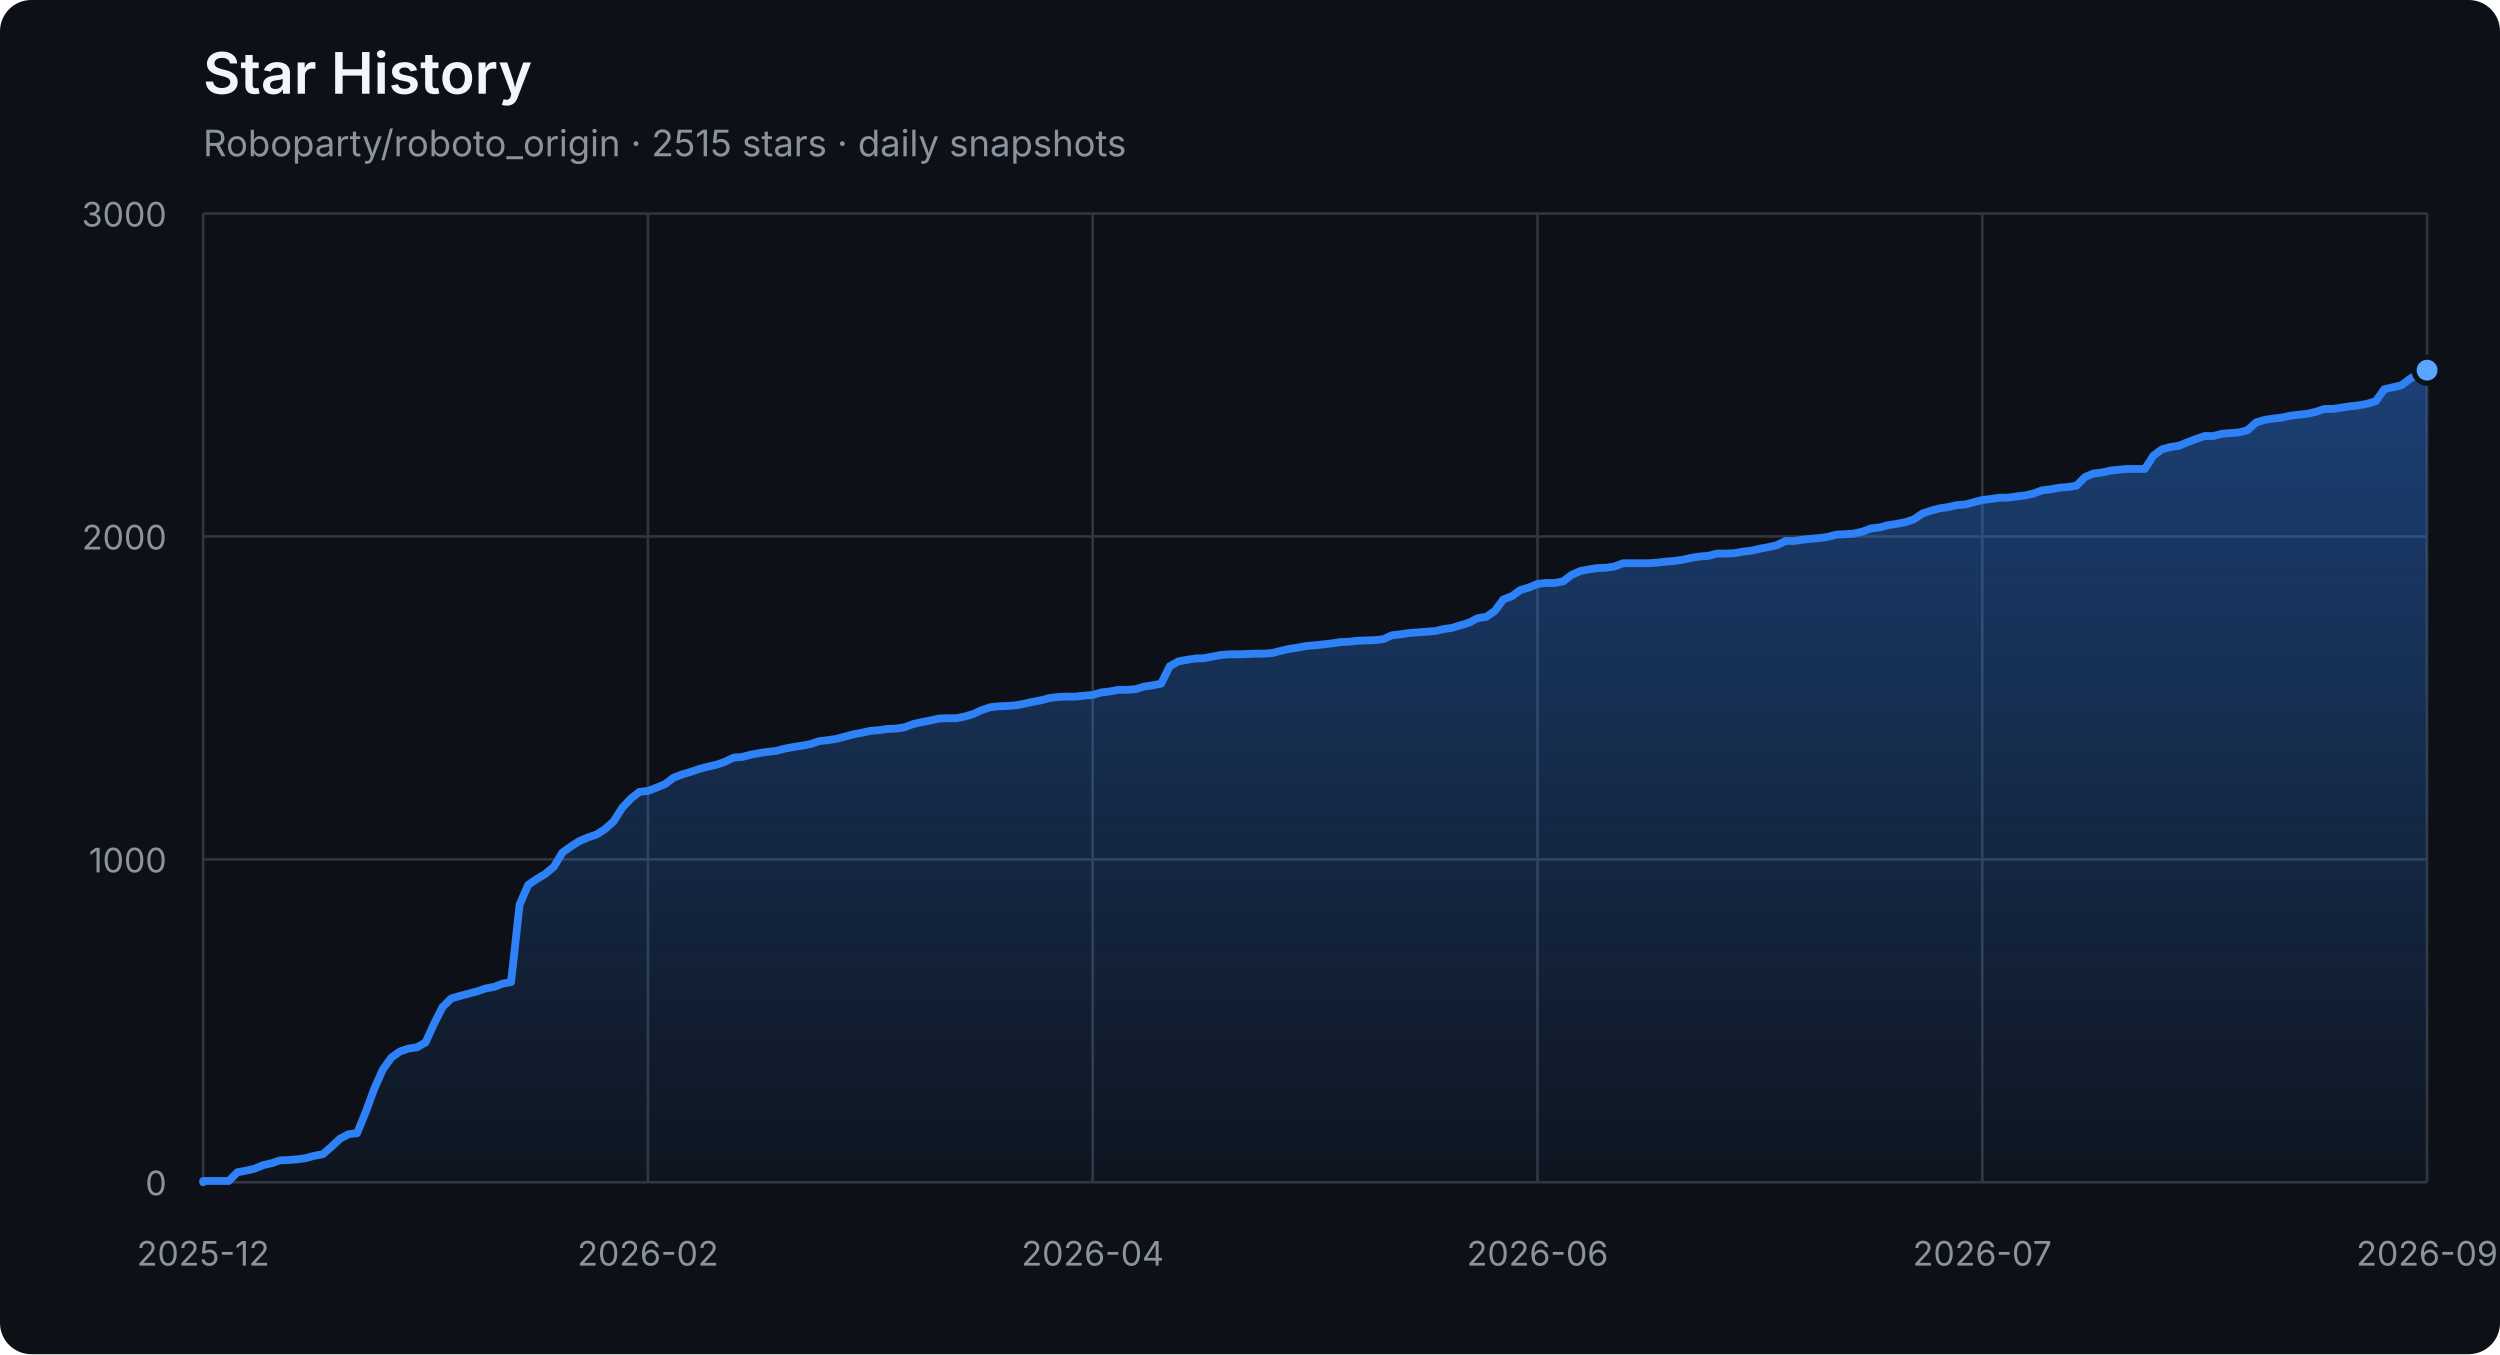
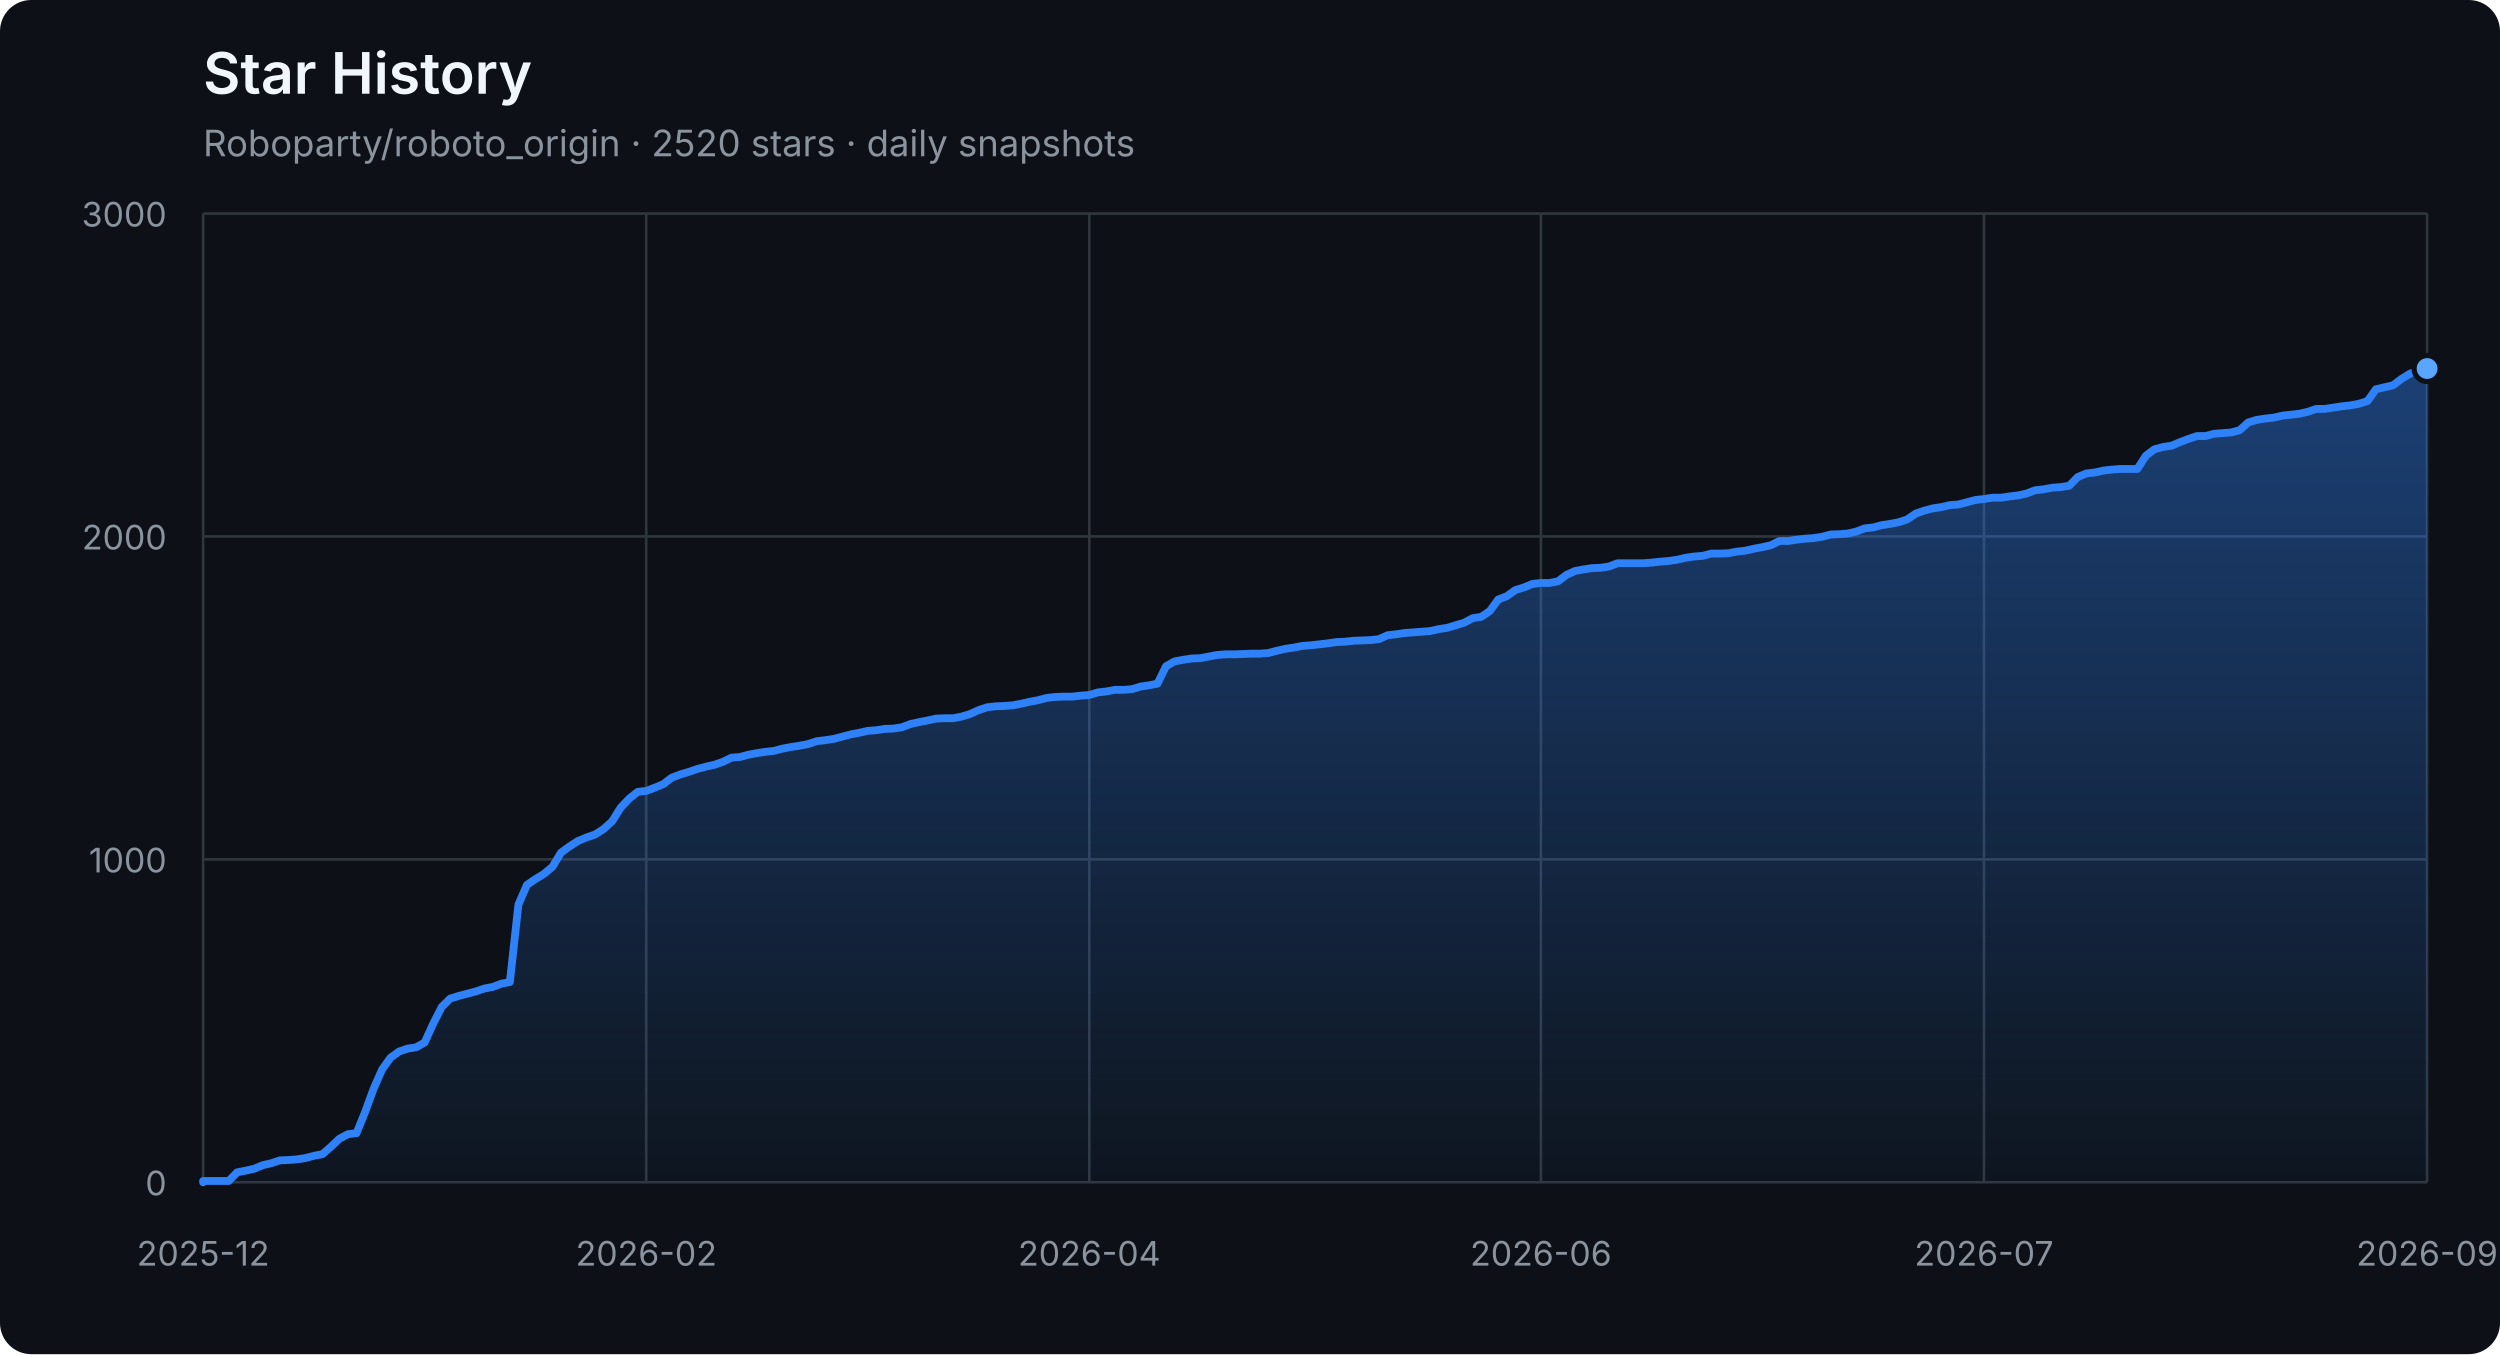
<svg xmlns="http://www.w3.org/2000/svg" width="960" height="520" viewBox="0 0 960 520" role="img" aria-labelledby="title description">
  <defs>
    <linearGradient id="area" x1="0" y1="0" x2="0" y2="1">
      <stop offset="0%" stop-color="#2f81f7" stop-opacity="0.42" />
      <stop offset="100%" stop-color="#2f81f7" stop-opacity="0.04" />
    </linearGradient>
  </defs>
  <style>
    .axis { fill: #8b949e; font: 13px -apple-system, BlinkMacSystemFont, "Segoe UI", sans-serif; }
    .grid { stroke: #30363d; stroke-width: 1; }
    .title { fill: #f0f6fc; font: 600 22px -apple-system, BlinkMacSystemFont, "Segoe UI", sans-serif; }
    .subtitle { fill: #8b949e; font: 14px -apple-system, BlinkMacSystemFont, "Segoe UI", sans-serif; }
  </style>
  <rect width="100%" height="100%" rx="12" fill="#0d1117" />
  <text x="78" y="36" class="title">Star History</text>
-   <text x="78" y="60" class="subtitle">Roboparty/roboto_origin · 2515 stars · daily snapshots</text>
+   <text x="78" y="60" class="subtitle">Roboparty/roboto_origin · 2520 stars · daily snapshots</text>
  <line x1="78" y1="454.00" x2="932" y2="454.00" class="grid" />
  <text x="64" y="459.00" class="axis" text-anchor="end">0</text>
  <line x1="78" y1="330.00" x2="932" y2="330.00" class="grid" />
  <text x="64" y="335.00" class="axis" text-anchor="end">1000</text>
  <line x1="78" y1="206.00" x2="932" y2="206.00" class="grid" />
  <text x="64" y="211.00" class="axis" text-anchor="end">2000</text>
  <line x1="78" y1="82.00" x2="932" y2="82.00" class="grid" />
  <text x="64" y="87.00" class="axis" text-anchor="end">3000</text>
  <line x1="78.00" y1="82" x2="78.00" y2="454" class="grid" />
  <text x="78.00" y="486" class="axis" text-anchor="middle">2025-12</text>
-   <line x1="248.80" y1="82" x2="248.80" y2="454" class="grid" />
-   <text x="248.80" y="486" class="axis" text-anchor="middle">2026-02</text>
-   <line x1="419.60" y1="82" x2="419.60" y2="454" class="grid" />
-   <text x="419.60" y="486" class="axis" text-anchor="middle">2026-04</text>
-   <line x1="590.40" y1="82" x2="590.40" y2="454" class="grid" />
-   <text x="590.40" y="486" class="axis" text-anchor="middle">2026-06</text>
-   <line x1="761.20" y1="82" x2="761.20" y2="454" class="grid" />
-   <text x="761.20" y="486" class="axis" text-anchor="middle">2026-07</text>
+   <line x1="248.15" y1="82" x2="248.15" y2="454" class="grid" />
+   <text x="248.15" y="486" class="axis" text-anchor="middle">2026-02</text>
+   <line x1="418.29" y1="82" x2="418.29" y2="454" class="grid" />
+   <text x="418.29" y="486" class="axis" text-anchor="middle">2026-04</text>
+   <line x1="591.71" y1="82" x2="591.71" y2="454" class="grid" />
+   <text x="591.71" y="486" class="axis" text-anchor="middle">2026-06</text>
+   <line x1="761.85" y1="82" x2="761.85" y2="454" class="grid" />
+   <text x="761.85" y="486" class="axis" text-anchor="middle">2026-07</text>
  <line x1="932.00" y1="82" x2="932.00" y2="454" class="grid" />
  <text x="932.00" y="486" class="axis" text-anchor="middle">2026-09</text>
-   <polygon points="78,454 78.00,454.00 78.00,453.50 81.28,453.50 84.57,453.50 87.85,453.50 91.14,450.16 94.42,449.54 97.71,448.79 100.99,447.43 104.28,446.68 107.56,445.57 110.85,445.44 114.13,445.20 117.42,444.70 120.70,443.83 123.98,443.21 127.27,440.36 130.55,437.26 133.84,435.52 137.12,435.15 140.41,427.09 143.69,418.16 146.98,410.72 150.26,406.14 153.55,403.78 156.83,402.66 160.12,402.17 163.40,400.31 166.68,393.12 169.97,386.67 173.25,383.44 176.54,382.45 179.82,381.58 183.11,380.72 186.39,379.60 189.68,378.98 192.96,377.74 196.25,377.12 199.53,347.36 202.82,339.80 206.10,337.56 209.38,335.58 212.67,332.85 215.95,327.40 219.24,325.04 222.52,322.93 225.81,321.57 229.09,320.45 232.38,318.34 235.66,315.37 238.95,310.16 242.23,306.69 245.52,304.08 248.80,303.71 252.08,302.47 255.37,301.11 258.65,298.63 261.94,297.39 265.22,296.40 268.51,295.28 271.79,294.41 275.08,293.67 278.36,292.55 281.65,290.94 284.93,290.69 288.22,289.82 291.50,289.20 294.78,288.71 298.07,288.34 301.35,287.47 304.64,286.85 307.92,286.35 311.21,285.73 314.49,284.62 317.78,284.24 321.06,283.75 324.35,282.88 327.63,282.01 330.92,281.39 334.20,280.65 337.48,280.40 340.77,279.90 344.05,279.78 347.34,279.28 350.62,278.04 353.91,277.30 357.19,276.68 360.48,275.94 363.76,275.81 367.05,275.81 370.33,275.19 373.62,274.20 376.90,272.71 380.18,271.60 383.47,271.22 386.75,271.10 390.04,270.85 393.32,270.23 396.61,269.49 399.89,268.87 403.18,268.00 406.46,267.63 409.75,267.50 413.03,267.50 416.32,267.13 419.60,266.88 422.88,265.89 426.17,265.52 429.45,264.90 432.74,264.90 436.02,264.65 439.31,263.66 442.59,263.16 445.88,262.54 449.16,255.85 452.45,253.99 455.73,253.37 459.02,252.87 462.30,252.75 465.58,252.13 468.87,251.51 472.15,251.26 475.44,251.26 478.72,251.14 482.01,251.01 485.29,251.01 488.58,250.76 491.86,249.90 495.15,249.15 498.43,248.66 501.72,248.04 505.00,247.79 508.28,247.42 511.57,247.04 514.85,246.55 518.14,246.42 521.42,246.05 524.71,245.93 527.99,245.80 531.28,245.43 534.56,243.94 537.85,243.57 541.13,243.08 544.42,242.83 547.70,242.58 550.98,242.33 554.27,241.59 557.55,241.09 560.84,240.10 564.12,239.11 567.41,237.37 570.69,236.88 573.98,234.64 577.26,230.18 580.55,228.94 583.83,226.58 587.12,225.59 590.40,224.23 593.68,223.86 596.97,223.86 600.25,223.24 603.54,220.76 606.82,219.27 610.11,218.65 613.39,218.15 616.68,218.03 619.96,217.53 623.25,216.29 626.53,216.29 629.82,216.29 633.10,216.29 636.38,216.04 639.67,215.67 642.95,215.42 646.24,214.93 649.52,214.18 652.81,213.69 656.09,213.44 659.38,212.57 662.66,212.57 665.95,212.45 669.23,211.83 672.52,211.46 675.80,210.71 679.08,210.09 682.37,209.35 685.65,207.74 688.94,207.74 692.22,207.24 695.51,206.87 698.79,206.62 702.08,206.12 705.36,205.26 708.65,205.13 711.93,204.88 715.22,204.14 718.50,202.90 721.78,202.53 725.07,201.66 728.35,201.16 731.64,200.54 734.92,199.43 738.21,197.20 741.49,196.08 744.78,195.21 748.06,194.72 751.35,193.97 754.63,193.72 757.92,192.86 761.20,191.99 764.48,191.62 767.77,191.12 771.05,191.12 774.34,190.62 777.62,190.25 780.91,189.51 784.19,188.27 787.48,187.90 790.76,187.28 794.05,187.03 797.33,186.53 800.62,183.18 803.90,181.82 807.18,181.45 810.47,180.70 813.75,180.33 817.04,180.08 820.32,180.08 823.61,180.08 826.89,175.00 830.18,172.52 833.46,171.65 836.75,171.16 840.03,169.79 843.32,168.55 846.60,167.44 849.88,167.44 853.17,166.57 856.45,166.32 859.74,166.07 863.02,165.20 866.31,162.23 869.59,161.24 872.88,160.74 876.16,160.37 879.45,159.62 882.73,159.25 886.02,158.88 889.30,158.14 892.58,157.02 895.87,157.02 899.15,156.52 902.44,156.03 905.72,155.66 909.01,155.04 912.29,154.04 915.58,149.46 918.86,148.71 922.15,147.97 925.43,145.49 928.72,143.50 932.00,142.14 932.00,454" fill="url(#area)" />
-   <polyline points="78.00,454.00 78.00,453.50 81.28,453.50 84.57,453.50 87.85,453.50 91.14,450.16 94.42,449.54 97.71,448.79 100.99,447.43 104.28,446.68 107.56,445.57 110.85,445.44 114.13,445.20 117.42,444.70 120.70,443.83 123.98,443.21 127.27,440.36 130.55,437.26 133.84,435.52 137.12,435.15 140.41,427.09 143.69,418.16 146.98,410.72 150.26,406.14 153.55,403.78 156.83,402.66 160.12,402.17 163.40,400.31 166.68,393.12 169.97,386.67 173.25,383.44 176.54,382.45 179.82,381.58 183.11,380.72 186.39,379.60 189.68,378.98 192.96,377.74 196.25,377.12 199.53,347.36 202.82,339.80 206.10,337.56 209.38,335.58 212.67,332.85 215.95,327.40 219.24,325.04 222.52,322.93 225.81,321.57 229.09,320.45 232.38,318.34 235.66,315.37 238.95,310.16 242.23,306.69 245.52,304.08 248.80,303.71 252.08,302.47 255.37,301.11 258.65,298.63 261.94,297.39 265.22,296.40 268.51,295.28 271.79,294.41 275.08,293.67 278.36,292.55 281.65,290.94 284.93,290.69 288.22,289.82 291.50,289.20 294.78,288.71 298.07,288.34 301.35,287.47 304.64,286.85 307.92,286.35 311.21,285.73 314.49,284.62 317.78,284.24 321.06,283.75 324.35,282.88 327.63,282.01 330.92,281.39 334.20,280.65 337.48,280.40 340.77,279.90 344.05,279.78 347.34,279.28 350.62,278.04 353.91,277.30 357.19,276.68 360.48,275.94 363.76,275.81 367.05,275.81 370.33,275.19 373.62,274.20 376.90,272.71 380.18,271.60 383.47,271.22 386.75,271.10 390.04,270.85 393.32,270.23 396.61,269.49 399.89,268.87 403.18,268.00 406.46,267.63 409.75,267.50 413.03,267.50 416.32,267.13 419.60,266.88 422.88,265.89 426.17,265.52 429.45,264.90 432.74,264.90 436.02,264.65 439.31,263.66 442.59,263.16 445.88,262.54 449.16,255.85 452.45,253.99 455.73,253.37 459.02,252.87 462.30,252.75 465.58,252.13 468.87,251.51 472.15,251.26 475.44,251.26 478.72,251.14 482.01,251.01 485.29,251.01 488.58,250.76 491.86,249.90 495.15,249.15 498.43,248.66 501.72,248.04 505.00,247.79 508.28,247.42 511.57,247.04 514.85,246.55 518.14,246.42 521.42,246.05 524.71,245.93 527.99,245.80 531.28,245.43 534.56,243.94 537.85,243.57 541.13,243.08 544.42,242.83 547.70,242.58 550.98,242.33 554.27,241.59 557.55,241.09 560.84,240.10 564.12,239.11 567.41,237.37 570.69,236.88 573.98,234.64 577.26,230.18 580.55,228.94 583.83,226.58 587.12,225.59 590.40,224.23 593.68,223.86 596.97,223.86 600.25,223.24 603.54,220.76 606.82,219.27 610.11,218.65 613.39,218.15 616.68,218.03 619.96,217.53 623.25,216.29 626.53,216.29 629.82,216.29 633.10,216.29 636.38,216.04 639.67,215.67 642.95,215.42 646.24,214.93 649.52,214.18 652.81,213.69 656.09,213.44 659.38,212.57 662.66,212.57 665.95,212.45 669.23,211.83 672.52,211.46 675.80,210.71 679.08,210.09 682.37,209.35 685.65,207.74 688.94,207.74 692.22,207.24 695.51,206.87 698.79,206.62 702.08,206.12 705.36,205.26 708.65,205.13 711.93,204.88 715.22,204.14 718.50,202.90 721.78,202.53 725.07,201.66 728.35,201.16 731.64,200.54 734.92,199.43 738.21,197.20 741.49,196.08 744.78,195.21 748.06,194.72 751.35,193.97 754.63,193.72 757.92,192.86 761.20,191.99 764.48,191.62 767.77,191.12 771.05,191.12 774.34,190.62 777.62,190.25 780.91,189.51 784.19,188.27 787.48,187.90 790.76,187.28 794.05,187.03 797.33,186.53 800.62,183.18 803.90,181.82 807.18,181.45 810.47,180.70 813.75,180.33 817.04,180.08 820.32,180.08 823.61,180.08 826.89,175.00 830.18,172.52 833.46,171.65 836.75,171.16 840.03,169.79 843.32,168.55 846.60,167.44 849.88,167.44 853.17,166.57 856.45,166.32 859.74,166.07 863.02,165.20 866.31,162.23 869.59,161.24 872.88,160.74 876.16,160.37 879.45,159.62 882.73,159.25 886.02,158.88 889.30,158.14 892.58,157.02 895.87,157.02 899.15,156.52 902.44,156.03 905.72,155.66 909.01,155.04 912.29,154.04 915.58,149.46 918.86,148.71 922.15,147.97 925.43,145.49 928.72,143.50 932.00,142.14" fill="none" stroke="#2f81f7" stroke-width="3" stroke-linejoin="round" stroke-linecap="round" />
-   <circle cx="932.00" cy="142.14" r="5" fill="#58a6ff" stroke="#0d1117" stroke-width="2" />
+   <polygon points="78,454 78.00,454.00 78.00,453.50 81.27,453.50 84.54,453.50 87.82,453.50 91.09,450.16 94.36,449.54 97.63,448.79 100.90,447.43 104.18,446.68 107.45,445.57 110.72,445.44 113.99,445.20 117.26,444.70 120.54,443.83 123.81,443.21 127.08,440.36 130.35,437.26 133.62,435.52 136.90,435.15 140.17,427.09 143.44,418.16 146.71,410.72 149.98,406.14 153.26,403.78 156.53,402.66 159.80,402.17 163.07,400.31 166.34,393.12 169.62,386.67 172.89,383.44 176.16,382.45 179.43,381.58 182.70,380.72 185.98,379.60 189.25,378.98 192.52,377.74 195.79,377.12 199.07,347.36 202.34,339.80 205.61,337.56 208.88,335.58 212.15,332.85 215.43,327.40 218.70,325.04 221.97,322.93 225.24,321.57 228.51,320.45 231.79,318.34 235.06,315.37 238.33,310.16 241.60,306.69 244.87,304.08 248.15,303.71 251.42,302.47 254.69,301.11 257.96,298.63 261.23,297.39 264.51,296.40 267.78,295.28 271.05,294.41 274.32,293.67 277.59,292.55 280.87,290.94 284.14,290.69 287.41,289.82 290.68,289.20 293.95,288.71 297.23,288.34 300.50,287.47 303.77,286.85 307.04,286.35 310.31,285.73 313.59,284.62 316.86,284.24 320.13,283.75 323.40,282.88 326.67,282.01 329.95,281.39 333.22,280.65 336.49,280.40 339.76,279.90 343.03,279.78 346.31,279.28 349.58,278.04 352.85,277.30 356.12,276.68 359.39,275.94 362.67,275.81 365.94,275.81 369.21,275.19 372.48,274.20 375.75,272.71 379.03,271.60 382.30,271.22 385.57,271.10 388.84,270.85 392.11,270.23 395.39,269.49 398.66,268.87 401.93,268.00 405.20,267.63 408.48,267.50 411.75,267.50 415.02,267.13 418.29,266.88 421.56,265.89 424.84,265.52 428.11,264.90 431.38,264.90 434.65,264.65 437.92,263.66 441.20,263.16 444.47,262.54 447.74,255.85 451.01,253.99 454.28,253.37 457.56,252.87 460.83,252.75 464.10,252.13 467.37,251.51 470.64,251.26 473.92,251.26 477.19,251.14 480.46,251.01 483.73,251.01 487.00,250.76 490.28,249.90 493.55,249.15 496.82,248.66 500.09,248.04 503.36,247.79 506.64,247.42 509.91,247.04 513.18,246.55 516.45,246.42 519.72,246.05 523.00,245.93 526.27,245.80 529.54,245.43 532.81,243.94 536.08,243.57 539.36,243.08 542.63,242.83 545.90,242.58 549.17,242.33 552.44,241.59 555.72,241.09 558.99,240.10 562.26,239.11 565.53,237.37 568.80,236.88 572.08,234.64 575.35,230.18 578.62,228.94 581.89,226.58 585.16,225.59 588.44,224.23 591.71,223.86 594.98,223.86 598.25,223.24 601.52,220.76 604.80,219.27 608.07,218.65 611.34,218.15 614.61,218.03 617.89,217.53 621.16,216.29 624.43,216.29 627.70,216.29 630.97,216.29 634.25,216.04 637.52,215.67 640.79,215.42 644.06,214.93 647.33,214.18 650.61,213.69 653.88,213.44 657.15,212.57 660.42,212.57 663.69,212.45 666.97,211.83 670.24,211.46 673.51,210.71 676.78,210.09 680.05,209.35 683.33,207.74 686.60,207.74 689.87,207.24 693.14,206.87 696.41,206.62 699.69,206.12 702.96,205.26 706.23,205.13 709.50,204.88 712.77,204.14 716.05,202.90 719.32,202.53 722.59,201.66 725.86,201.16 729.13,200.54 732.41,199.43 735.68,197.20 738.95,196.08 742.22,195.21 745.49,194.72 748.77,193.97 752.04,193.72 755.31,192.86 758.58,191.99 761.85,191.62 765.13,191.12 768.40,191.12 771.67,190.62 774.94,190.25 778.21,189.51 781.49,188.27 784.76,187.90 788.03,187.28 791.30,187.03 794.57,186.53 797.85,183.18 801.12,181.82 804.39,181.45 807.66,180.70 810.93,180.33 814.21,180.08 817.48,180.08 820.75,180.08 824.02,175.00 827.30,172.52 830.57,171.65 833.84,171.16 837.11,169.79 840.38,168.55 843.66,167.44 846.93,167.44 850.20,166.57 853.47,166.32 856.74,166.07 860.02,165.20 863.29,162.23 866.56,161.24 869.83,160.74 873.10,160.37 876.38,159.62 879.65,159.25 882.92,158.88 886.19,158.14 889.46,157.02 892.74,157.02 896.01,156.52 899.28,156.03 902.55,155.66 905.82,155.04 909.10,154.04 912.37,149.46 915.64,148.71 918.91,147.97 922.18,145.49 925.46,143.50 928.73,142.14 932.00,141.52 932.00,454" fill="url(#area)" />
+   <polyline points="78.00,454.00 78.00,453.50 81.27,453.50 84.54,453.50 87.82,453.50 91.09,450.16 94.36,449.54 97.63,448.79 100.90,447.43 104.18,446.68 107.45,445.57 110.72,445.44 113.99,445.20 117.26,444.70 120.54,443.83 123.81,443.21 127.08,440.36 130.35,437.26 133.62,435.52 136.90,435.15 140.17,427.09 143.44,418.16 146.71,410.72 149.98,406.14 153.26,403.78 156.53,402.66 159.80,402.17 163.07,400.31 166.34,393.12 169.62,386.67 172.89,383.44 176.16,382.45 179.43,381.58 182.70,380.72 185.98,379.60 189.25,378.98 192.52,377.74 195.79,377.12 199.07,347.36 202.34,339.80 205.61,337.56 208.88,335.58 212.15,332.85 215.43,327.40 218.70,325.04 221.97,322.93 225.24,321.57 228.51,320.45 231.79,318.34 235.06,315.37 238.33,310.16 241.60,306.69 244.87,304.08 248.15,303.71 251.42,302.47 254.69,301.11 257.96,298.63 261.23,297.39 264.51,296.40 267.78,295.28 271.05,294.41 274.32,293.67 277.59,292.55 280.87,290.94 284.14,290.69 287.41,289.82 290.68,289.20 293.95,288.71 297.23,288.34 300.50,287.47 303.77,286.85 307.04,286.35 310.31,285.73 313.59,284.62 316.86,284.24 320.13,283.75 323.40,282.88 326.67,282.01 329.95,281.39 333.22,280.65 336.49,280.40 339.76,279.90 343.03,279.78 346.31,279.28 349.58,278.04 352.85,277.30 356.12,276.68 359.39,275.94 362.67,275.81 365.94,275.81 369.21,275.19 372.48,274.20 375.75,272.71 379.03,271.60 382.30,271.22 385.57,271.10 388.84,270.85 392.11,270.23 395.39,269.49 398.66,268.87 401.93,268.00 405.20,267.63 408.48,267.50 411.75,267.50 415.02,267.13 418.29,266.88 421.56,265.89 424.84,265.52 428.11,264.90 431.38,264.90 434.65,264.65 437.92,263.66 441.20,263.16 444.47,262.54 447.74,255.85 451.01,253.99 454.28,253.37 457.56,252.87 460.83,252.75 464.10,252.13 467.37,251.51 470.64,251.26 473.92,251.26 477.19,251.14 480.46,251.01 483.73,251.01 487.00,250.76 490.28,249.90 493.55,249.15 496.82,248.66 500.09,248.04 503.36,247.79 506.64,247.42 509.91,247.04 513.18,246.55 516.45,246.42 519.72,246.05 523.00,245.93 526.27,245.80 529.54,245.43 532.81,243.94 536.08,243.57 539.36,243.08 542.63,242.83 545.90,242.58 549.17,242.33 552.44,241.59 555.72,241.09 558.99,240.10 562.26,239.11 565.53,237.37 568.80,236.88 572.08,234.64 575.35,230.18 578.62,228.94 581.89,226.58 585.16,225.59 588.44,224.23 591.71,223.86 594.98,223.86 598.25,223.24 601.52,220.76 604.80,219.27 608.07,218.65 611.34,218.15 614.61,218.03 617.89,217.53 621.16,216.29 624.43,216.29 627.70,216.29 630.97,216.29 634.25,216.04 637.52,215.67 640.79,215.42 644.06,214.93 647.33,214.18 650.61,213.69 653.88,213.44 657.15,212.57 660.42,212.57 663.69,212.45 666.97,211.83 670.24,211.46 673.51,210.71 676.78,210.09 680.05,209.35 683.33,207.74 686.60,207.74 689.87,207.24 693.14,206.87 696.41,206.62 699.69,206.12 702.96,205.26 706.23,205.13 709.50,204.88 712.77,204.14 716.05,202.90 719.32,202.53 722.59,201.66 725.86,201.16 729.13,200.54 732.41,199.43 735.68,197.20 738.95,196.08 742.22,195.21 745.49,194.72 748.77,193.97 752.04,193.72 755.31,192.86 758.58,191.99 761.85,191.62 765.13,191.12 768.40,191.12 771.67,190.62 774.94,190.25 778.21,189.51 781.49,188.27 784.76,187.90 788.03,187.28 791.30,187.03 794.57,186.53 797.85,183.18 801.12,181.82 804.39,181.45 807.66,180.70 810.93,180.33 814.21,180.08 817.48,180.08 820.75,180.08 824.02,175.00 827.30,172.52 830.57,171.65 833.84,171.16 837.11,169.79 840.38,168.55 843.66,167.44 846.93,167.44 850.20,166.57 853.47,166.32 856.74,166.07 860.02,165.20 863.29,162.23 866.56,161.24 869.83,160.74 873.10,160.37 876.38,159.62 879.65,159.25 882.92,158.88 886.19,158.14 889.46,157.02 892.74,157.02 896.01,156.52 899.28,156.03 902.55,155.66 905.82,155.04 909.10,154.04 912.37,149.46 915.64,148.71 918.91,147.97 922.18,145.49 925.46,143.50 928.73,142.14 932.00,141.52" fill="none" stroke="#2f81f7" stroke-width="3" stroke-linejoin="round" stroke-linecap="round" />
+   <circle cx="932.00" cy="141.52" r="5" fill="#58a6ff" stroke="#0d1117" stroke-width="2" />
</svg>
